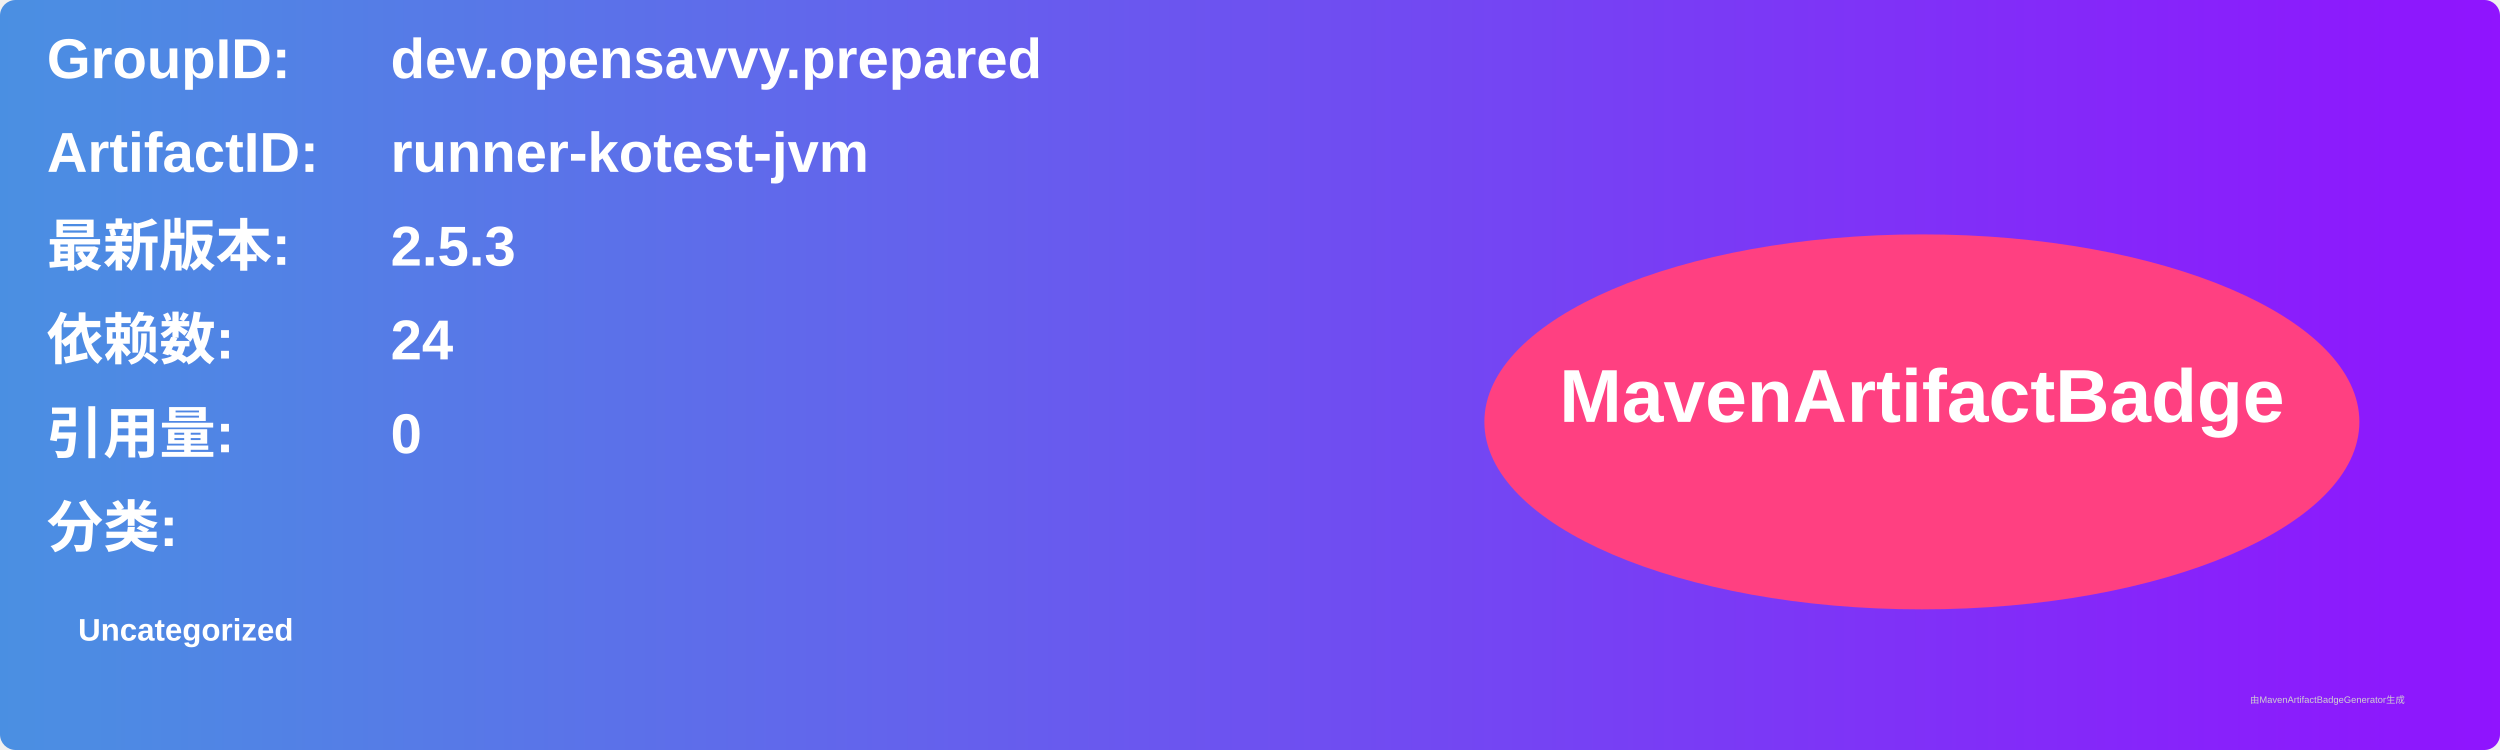
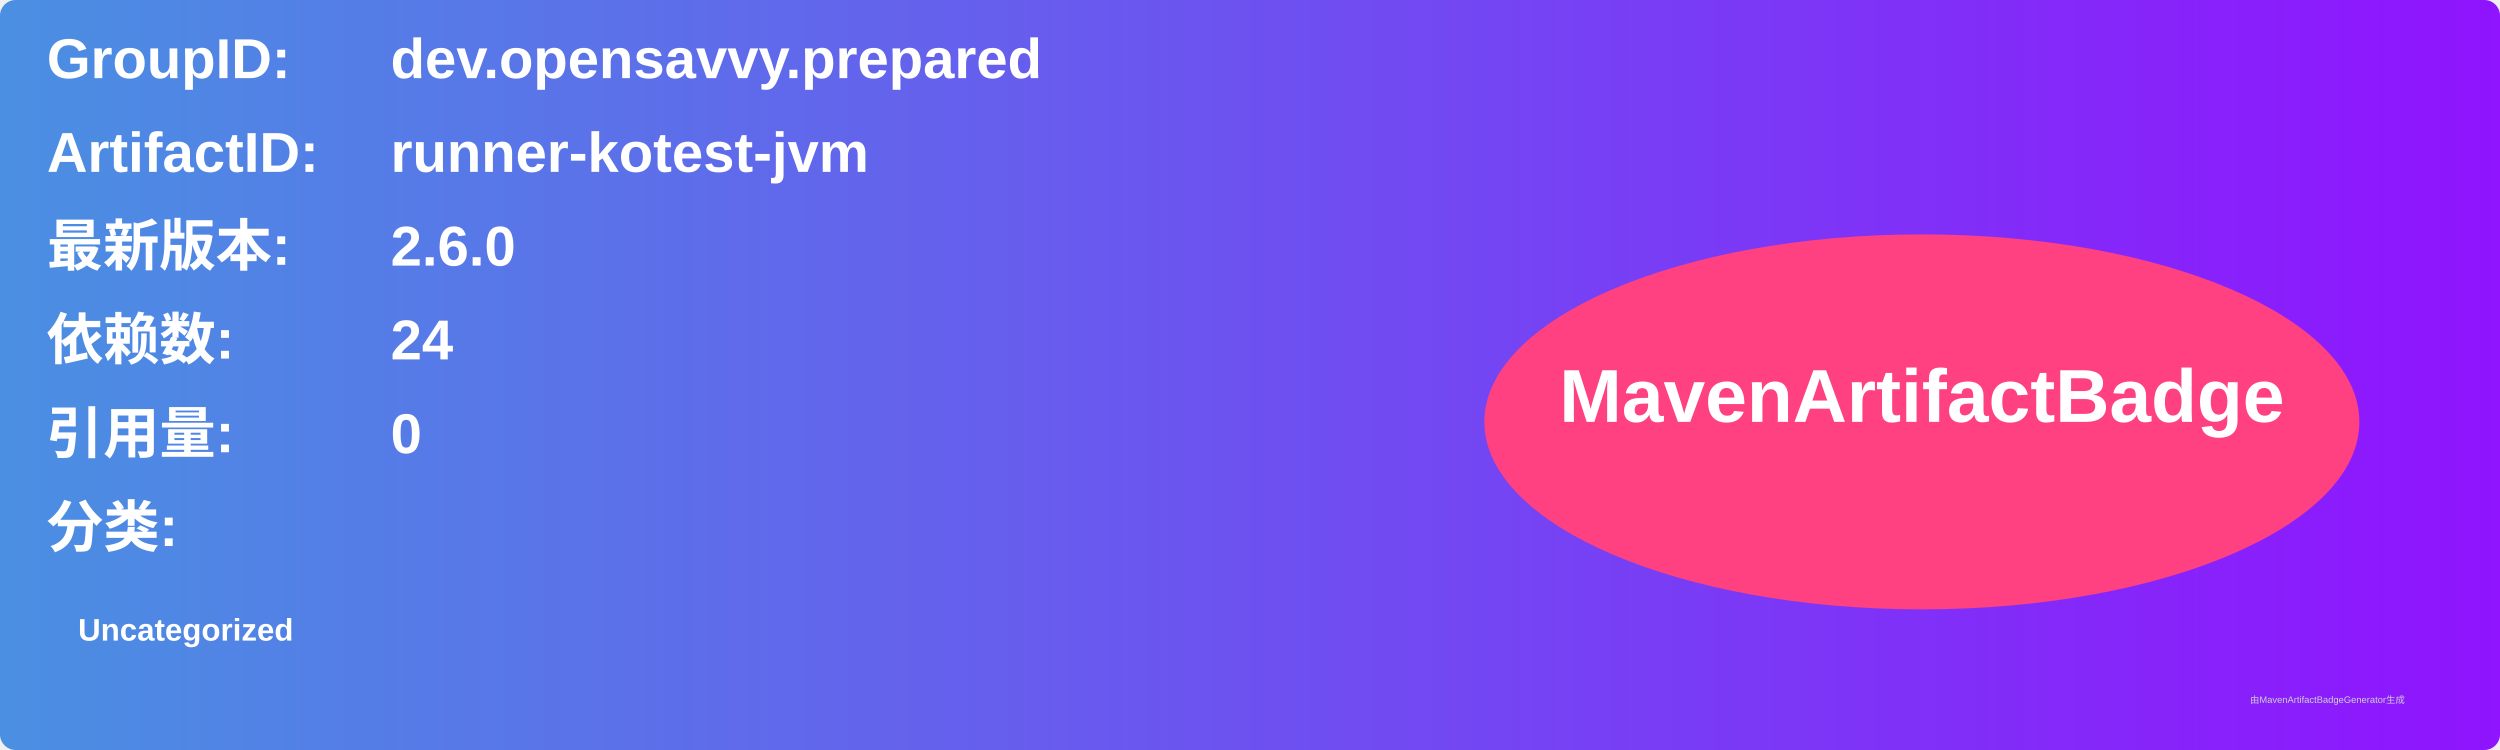
<svg xmlns="http://www.w3.org/2000/svg" width="800" height="240" viewBox="0 0 800 240">
  <linearGradient id="grad" x1="0%" y1="0%" x2="100%" y2="0%">
    <stop offset="0%" stop-color="#4a90e2" />
    <stop offset="100%" stop-color="#9013fe" />
  </linearGradient>
  <rect width="100%" height="100%" rx="5" ry="5" fill="url(#grad)" />
  <g transform="translate(15, 15)">
    <text x="0" y="10" font-family="Arial" font-size="18" fill="white" font-weight="bold" width="260">GroupID:</text>
    <text x="110" y="10" font-family="Arial" font-size="18" fill="white" font-weight="bold" width="460">dev.opensavvy.prepared</text>
    <text x="0" y="40" font-family="Arial" font-size="18" fill="white" font-weight="bold" width="260">ArtifactID:</text>
    <text x="110" y="40" font-family="Arial" font-size="18" fill="white" font-weight="bold" width="460">runner-kotest-jvm</text>
    <text x="0" y="70" font-family="Arial" font-size="18" fill="white" font-weight="bold">最新版本:</text>
    <text x="110" y="70" font-family="Arial" font-size="18" fill="white" font-weight="bold">
-       <tspan font-weight="bold">2.5.3</tspan>
+       <tspan font-weight="bold">2.6.0</tspan>
    </text>
    <text x="0" y="100" font-family="Arial" font-size="18" fill="white" font-weight="bold">依赖数: </text>
    <text x="110" y="100" font-family="Arial" font-size="18" fill="white">
      <tspan font-weight="bold">24</tspan>
    </text>
    <text x="0" y="130" font-family="Arial" font-size="18" fill="white" font-weight="bold">引用量: </text>
    <text x="110" y="130" font-family="Arial" font-size="18" fill="white">
      <tspan font-weight="bold">0</tspan>
    </text>
    <text x="0" y="160" font-family="Arial" font-size="18" fill="white" font-weight="bold">分类:</text>
    <text x="10" y="190" font-family="Arial" font-size="10" fill="white">
      <tspan font-weight="bold">Uncategorized</tspan>
    </text>
    <ellipse cx="600" cy="120" rx="140" ry="60" fill="#ff4081" />
    <text x="600" y="120" text-anchor="middle" font-family="Arial" font-size="24" fill="white" font-weight="bold">MavenArtifactBadge</text>
  </g>
  <text x="720" y="225" font-family="Arial" font-size="3" fill="#d0d0d0">由MavenArtifactBadgeGenerator生成</text>
</svg>
